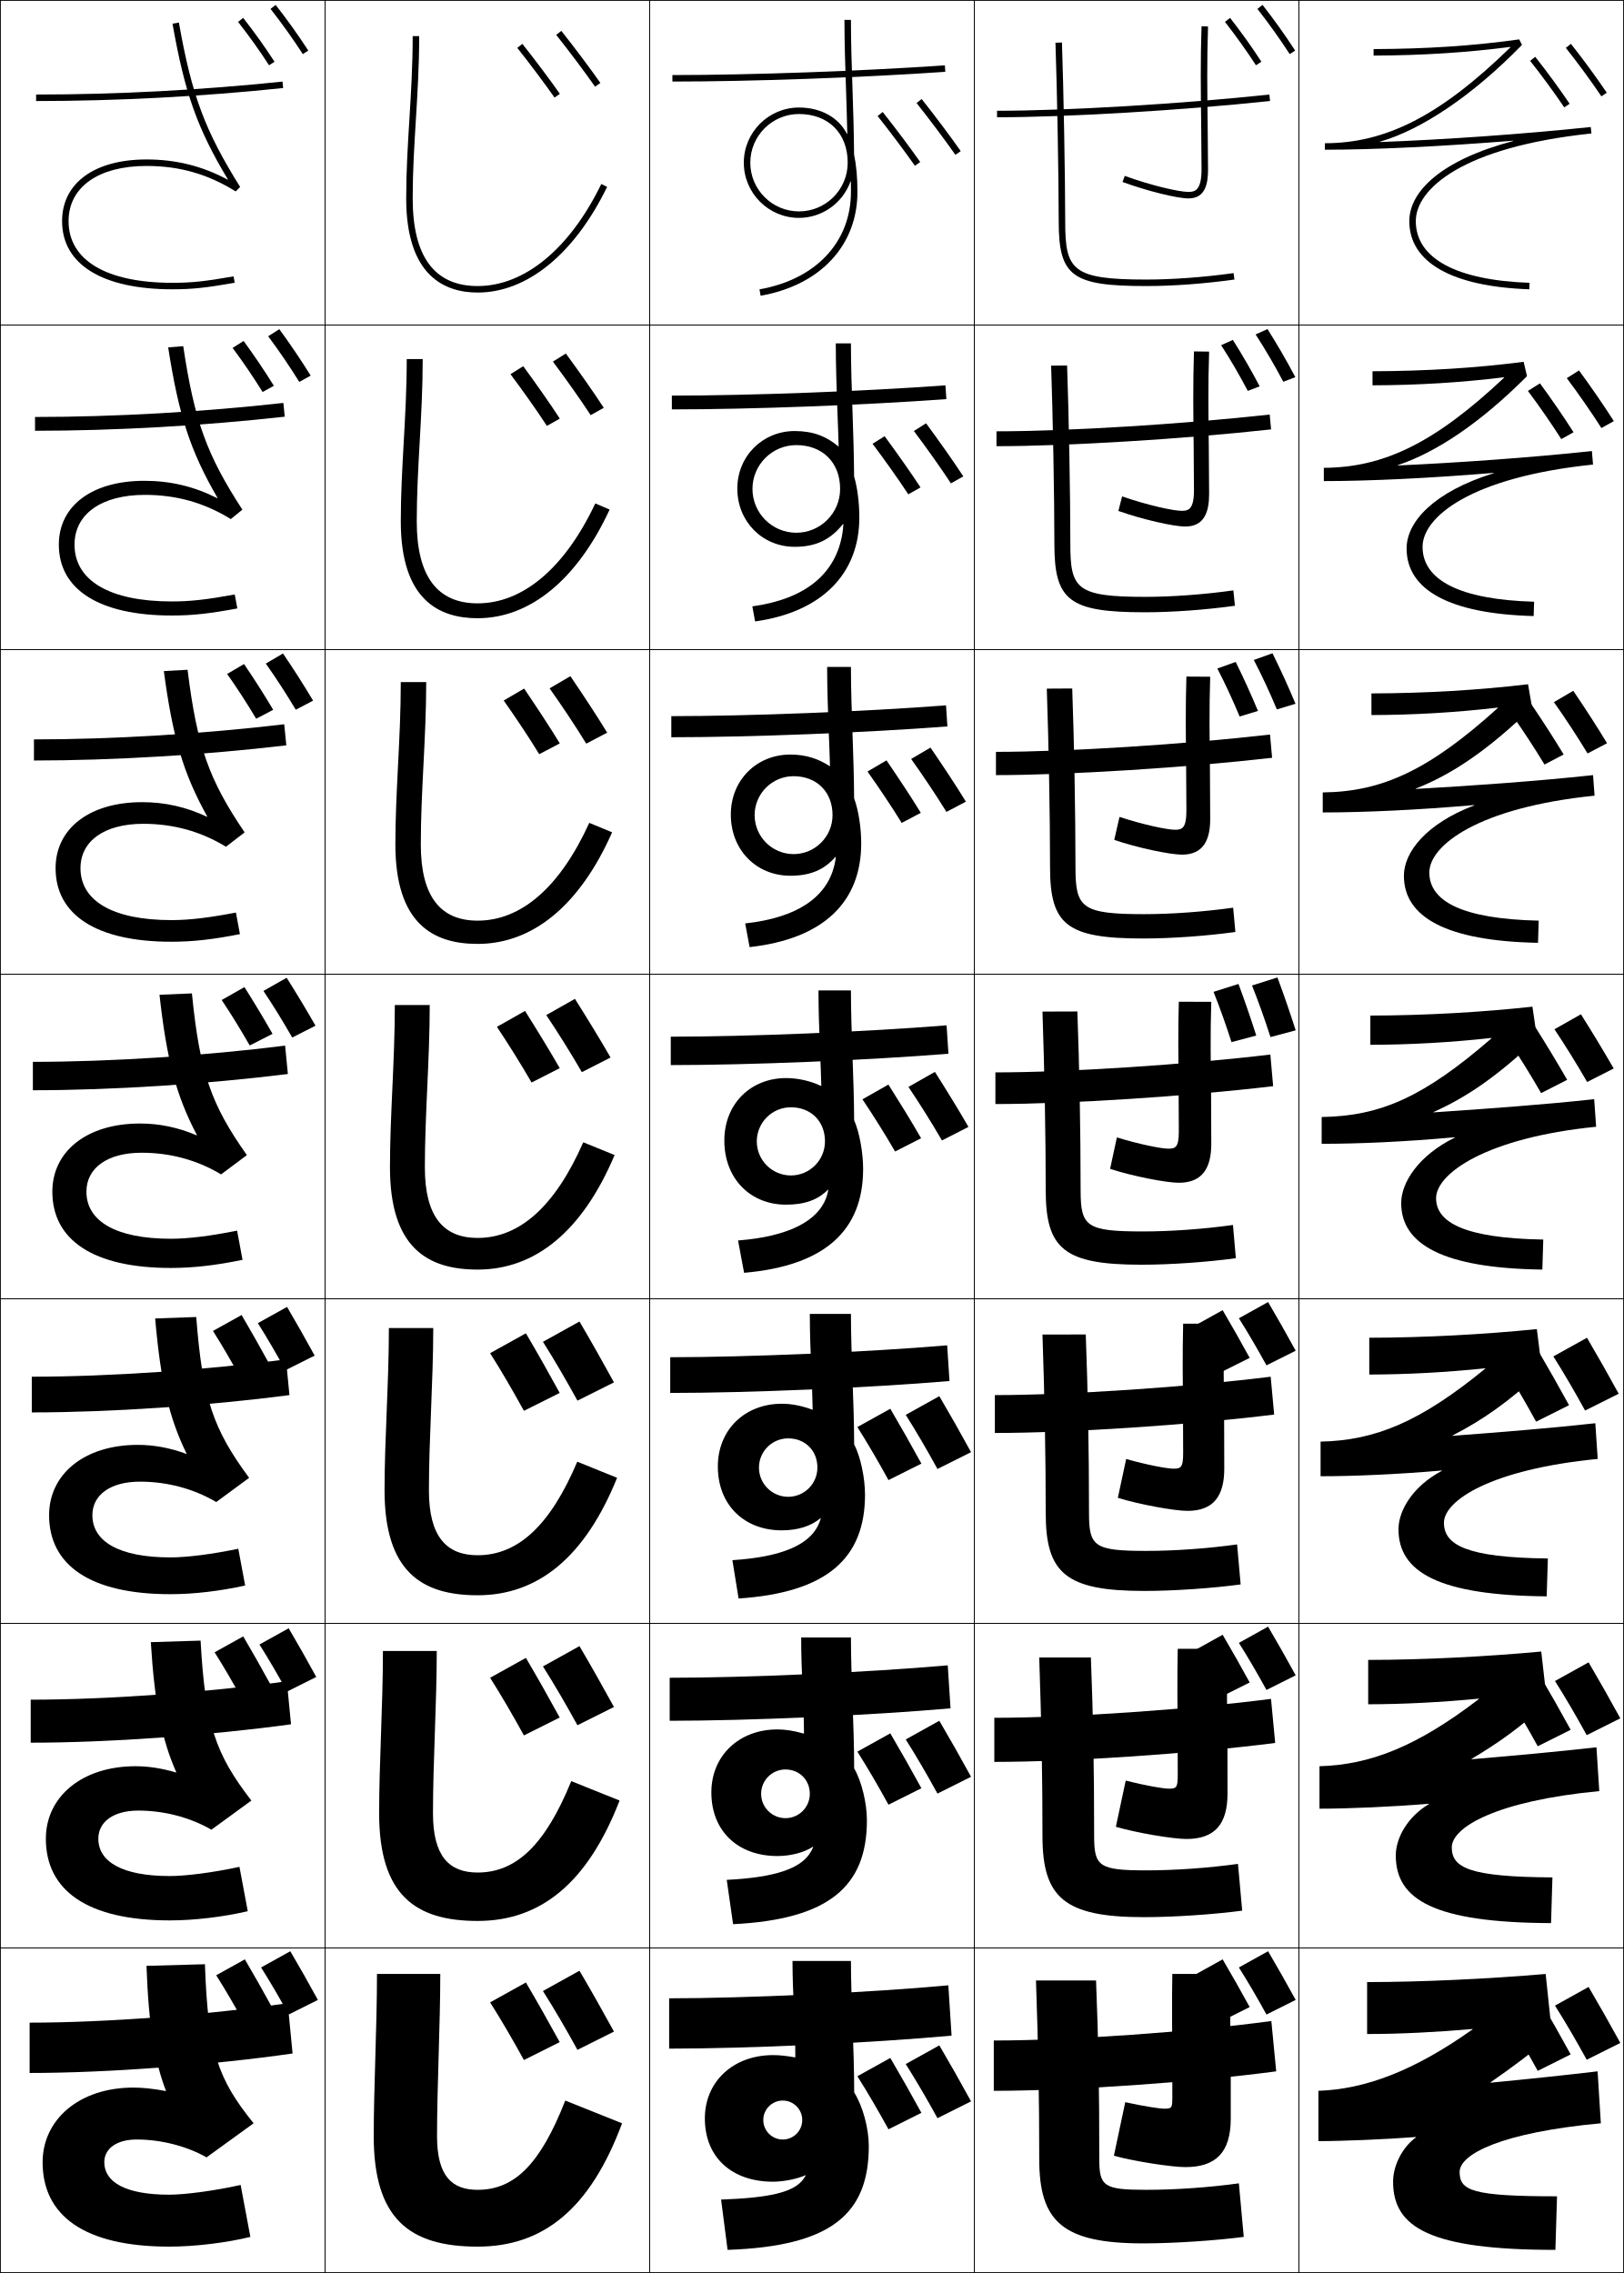
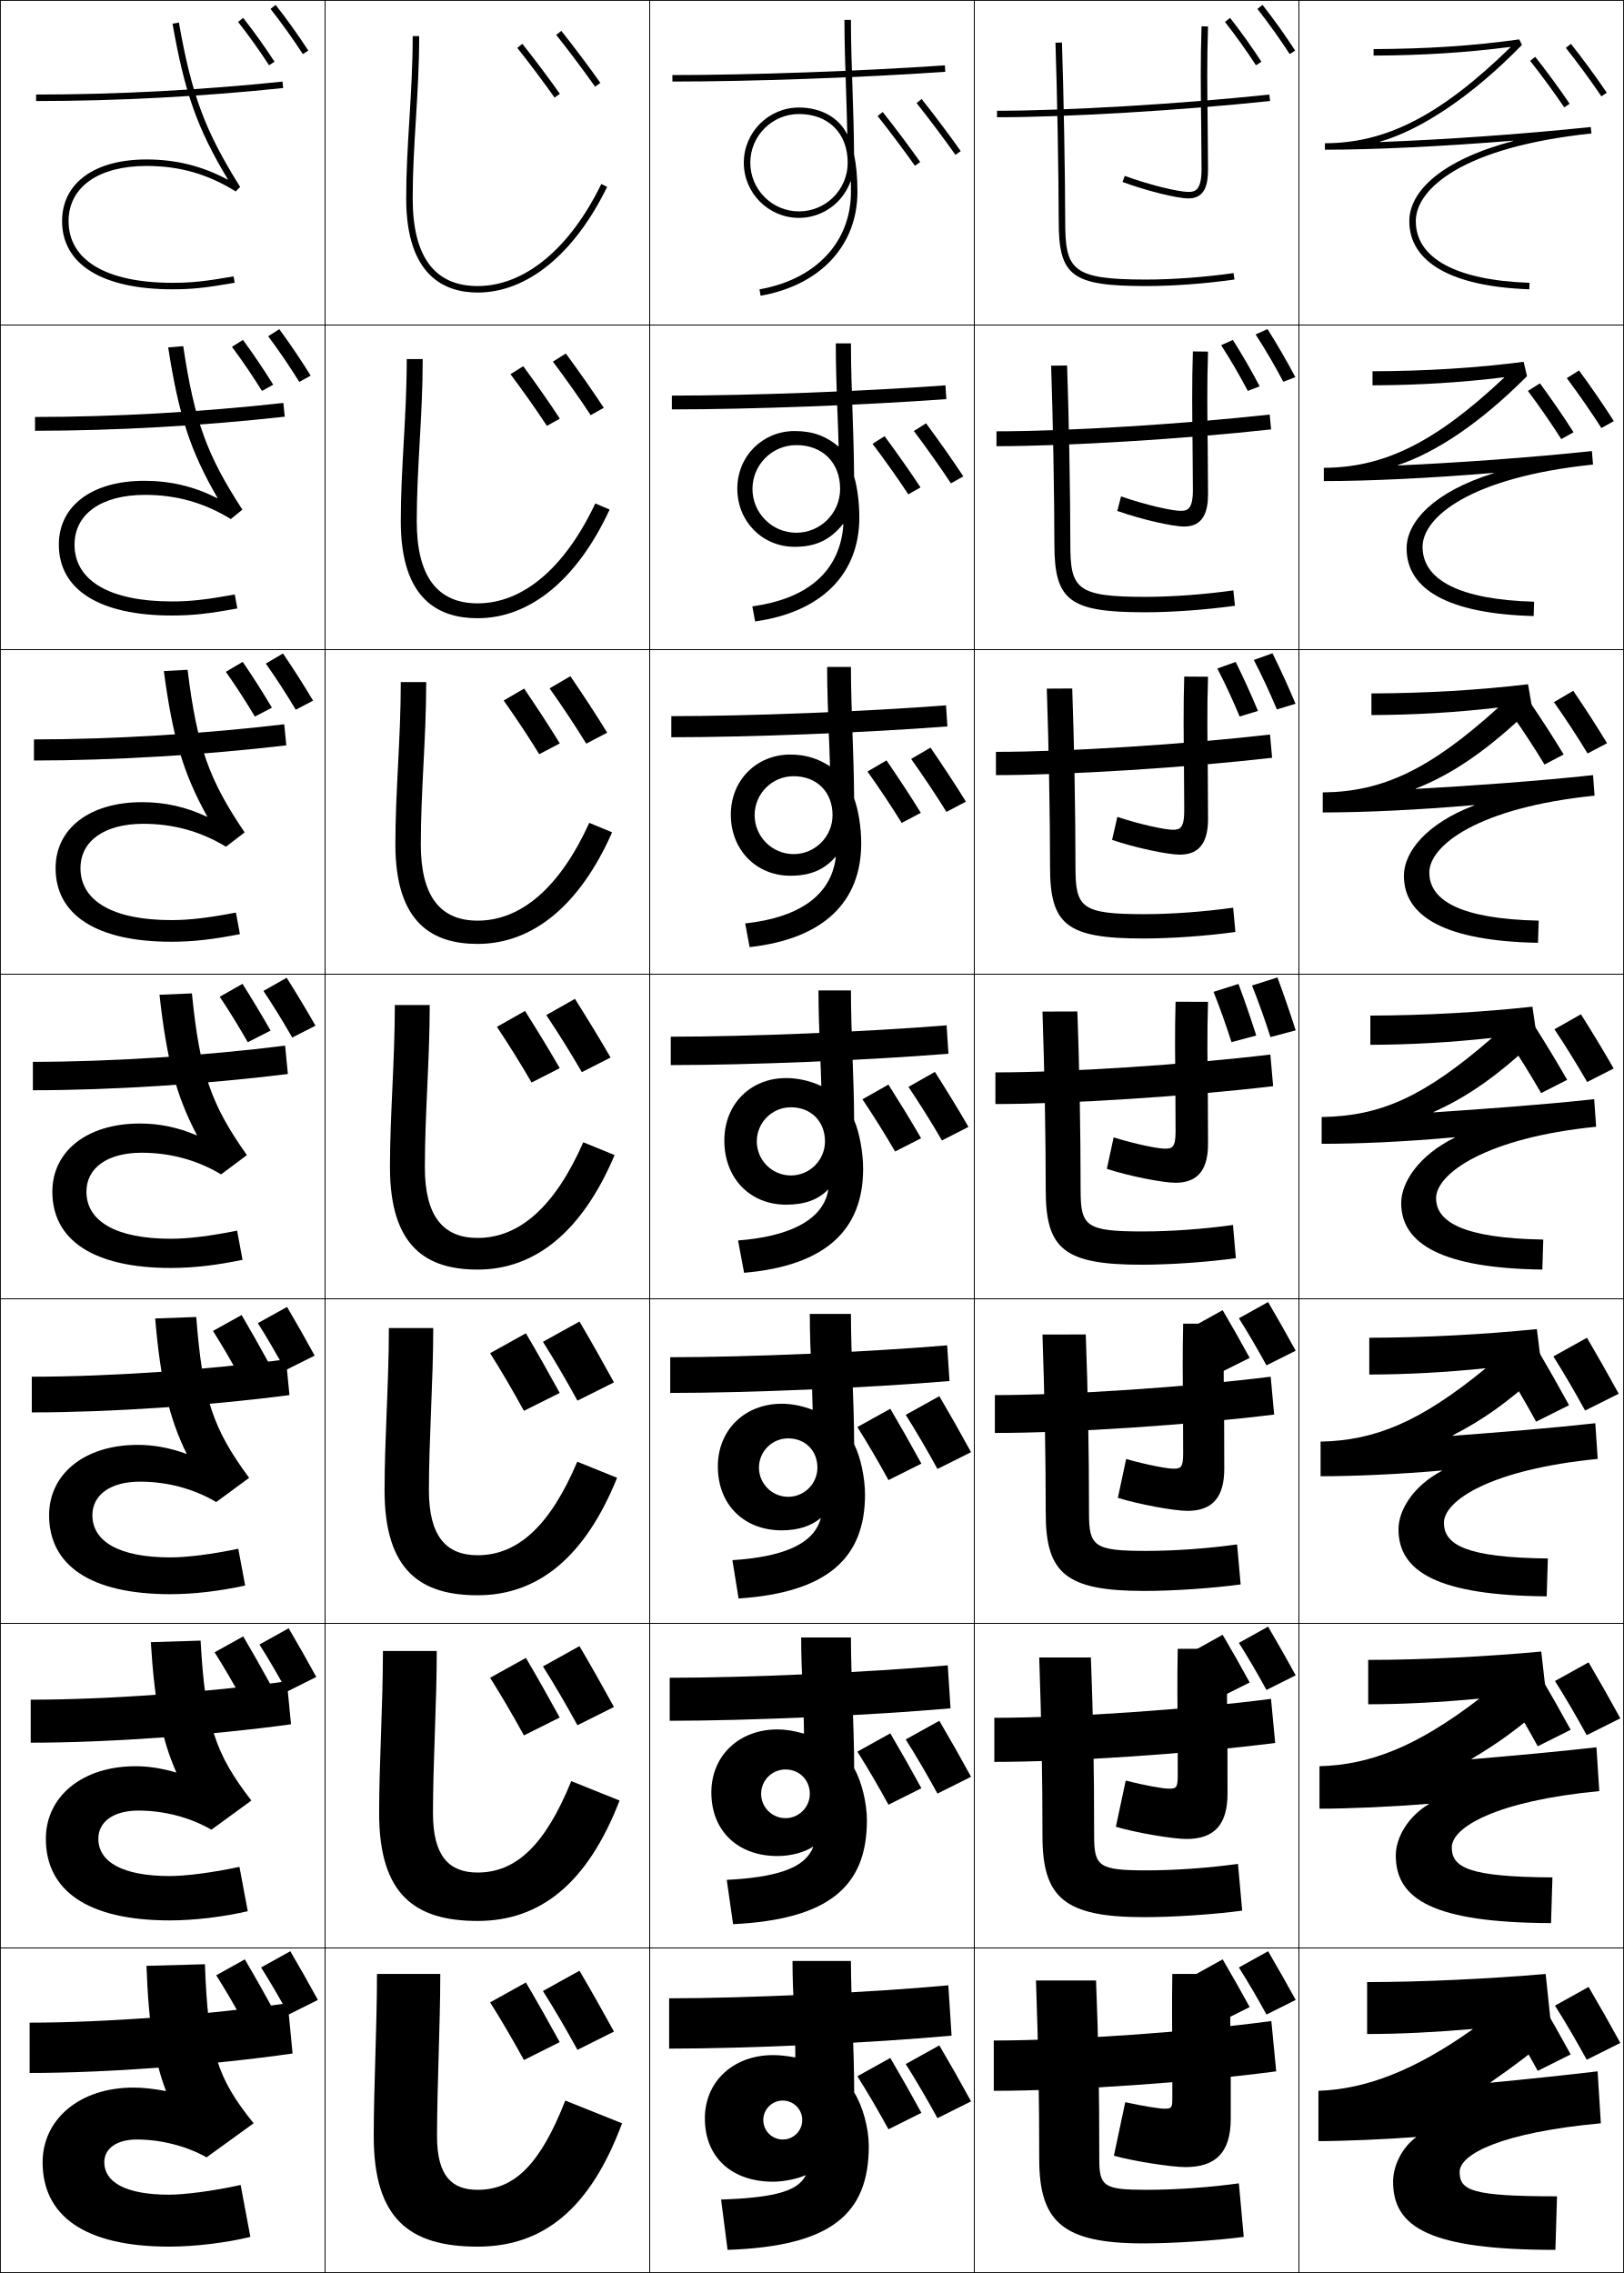
<svg xmlns="http://www.w3.org/2000/svg" width="500.25" height="700.25" viewBox="0 0 500.25 700.25" overflow="visible" enable-background="new 0 0 500.25 700.25" xml:space="preserve">
  <g id="glyphs">
    <g>
      <rect x="0.125" y="0.125" fill="none" stroke="#000000" stroke-width="0.25" width="100" height="100" />
      <rect x="400.125" y="0.125" fill="none" stroke="#000000" stroke-width="0.25" width="100" height="100" />
      <rect x="100.125" y="0.125" fill="none" stroke="#000000" stroke-width="0.25" width="100" height="100" />
      <rect x="200.125" y="0.125" fill="none" stroke="#000000" stroke-width="0.25" width="100" height="100" />
      <rect x="300.125" y="0.125" fill="none" stroke="#000000" stroke-width="0.25" width="100" height="100" />
      <rect x="0.125" y="100.125" fill="none" stroke="#000000" stroke-width="0.25" width="100" height="100" />
      <rect x="400.125" y="100.125" fill="none" stroke="#000000" stroke-width="0.25" width="100" height="100" />
      <rect x="100.125" y="100.125" fill="none" stroke="#000000" stroke-width="0.25" width="100" height="100" />
      <rect x="200.125" y="100.125" fill="none" stroke="#000000" stroke-width="0.25" width="100" height="100" />
      <rect x="300.125" y="100.125" fill="none" stroke="#000000" stroke-width="0.25" width="100" height="100" />
      <rect x="0.125" y="200.125" fill="none" stroke="#000000" stroke-width="0.25" width="100" height="100" />
      <rect x="400.125" y="200.125" fill="none" stroke="#000000" stroke-width="0.25" width="100" height="100" />
      <rect x="100.125" y="200.125" fill="none" stroke="#000000" stroke-width="0.25" width="100" height="100" />
      <rect x="200.125" y="200.125" fill="none" stroke="#000000" stroke-width="0.25" width="100" height="100" />
      <rect x="300.125" y="200.125" fill="none" stroke="#000000" stroke-width="0.25" width="100" height="100" />
      <rect x="0.125" y="300.125" fill="none" stroke="#000000" stroke-width="0.25" width="100" height="100" />
      <rect x="400.125" y="300.125" fill="none" stroke="#000000" stroke-width="0.25" width="100" height="100" />
      <rect x="100.125" y="300.125" fill="none" stroke="#000000" stroke-width="0.25" width="100" height="100" />
      <rect x="200.125" y="300.125" fill="none" stroke="#000000" stroke-width="0.25" width="100" height="100" />
      <rect x="300.125" y="300.125" fill="none" stroke="#000000" stroke-width="0.25" width="100" height="100" />
      <rect x="0.125" y="400.125" fill="none" stroke="#000000" stroke-width="0.25" width="100" height="100" />
      <rect x="400.125" y="400.125" fill="none" stroke="#000000" stroke-width="0.25" width="100" height="100" />
      <rect x="100.125" y="400.125" fill="none" stroke="#000000" stroke-width="0.25" width="100" height="100" />
      <rect x="200.125" y="400.125" fill="none" stroke="#000000" stroke-width="0.25" width="100" height="100" />
      <rect x="300.125" y="400.125" fill="none" stroke="#000000" stroke-width="0.25" width="100" height="100" />
      <rect x="0.125" y="500.125" fill="none" stroke="#000000" stroke-width="0.25" width="100" height="100" />
      <rect x="400.125" y="500.125" fill="none" stroke="#000000" stroke-width="0.25" width="100" height="100" />
      <rect x="100.125" y="500.125" fill="none" stroke="#000000" stroke-width="0.25" width="100" height="100" />
      <rect x="200.125" y="500.125" fill="none" stroke="#000000" stroke-width="0.25" width="100" height="100" />
      <rect x="300.125" y="500.125" fill="none" stroke="#000000" stroke-width="0.25" width="100" height="100" />
      <rect x="0.125" y="600.125" fill="none" stroke="#000000" stroke-width="0.25" width="100" height="100" />
      <rect x="400.125" y="600.125" fill="none" stroke="#000000" stroke-width="0.25" width="100" height="100" />
      <rect x="100.125" y="600.125" fill="none" stroke="#000000" stroke-width="0.25" width="100" height="100" />
      <rect x="200.125" y="600.125" fill="none" stroke="#000000" stroke-width="0.25" width="100" height="100" />
      <rect x="300.125" y="600.125" fill="none" stroke="#000000" stroke-width="0.25" width="100" height="100" />
    </g>
    <path d="M254.792,205.458h7.334c0,6.666,0.244,13.745,0.488,20.787     c0.232,6.72,0.455,12.981,0.488,19.71c1.328,3.531,2.189,9.005,2.189,13.836     c0,18.017-11.526,29.457-34.384,31.989l-1.359-7.298     c16.275-1.775,25.045-8.197,27.429-17.719c0.235-0.94,0.408-1.867,0.492-2.785     l-0.09-0.023c-3.498,4.006-7.742,5.836-13.921,5.836     c-10.449,0-18.333-7.89-18.333-18.834l7.333,0.167c0,6.619,5.381,12,12,12     c6.618,0,11.999-5.381,11.999-12c0-7.213-4.916-12-11.999-12c-6.619,0-12,5.381-12,12     l-7.333-0.167c0-10.709,8.009-18.5,18.333-18.5c4.667,0,8.579,1.239,12.115,3.576     l0.093-0.021c-0.115-4.691-0.223-6.382-0.396-10.992     C255.034,218.625,254.792,212.013,254.792,205.458z" />
    <path d="M262.126,105.792c0,6.905,0.248,14.144,0.491,21.242     c0.227,6.604,0.438,13.075,0.479,19.755c1.012,3.391,1.612,8.038,1.612,12.67     c0,17.25-11.478,29.099-32.105,31.987l-0.854-4.633     c16.604-2.318,25.696-10.181,27.726-22.367c0.175-1.051,0.283-2.058,0.312-3.019     l-0.095-0.012c-3.919,4.915-8.414,7.044-14.901,7.044     c-9.912,0-17.667-7.758-17.667-17.917l4.667,0.083c0,7.445,6.055,13.5,13.5,13.5     s13.5-6.055,13.5-13.5c0-8.188-5.474-13.5-13.5-13.5c-7.445,0-13.5,6.055-13.5,13.5     l-4.667-0.083c0-10.042,7.817-17.75,17.667-17.75c5.715,0,9.773,1.648,13.446,4.732     l0.097-0.011c-0.106-4.626-0.226-6.522-0.389-11.058     c-0.24-6.784-0.487-13.798-0.487-20.664H262.126z" />
    <g>
      <path d="M70.13,55.345C62.262,51.129,54.175,49.125,45.125,49.125c-16.038,0-26,7.28-26,19      c0,13.346,12.393,21,34,21c6.003,0,10.304-0.452,19.173-2.016l-0.347-1.969      C63.215,86.68,58.993,87.125,53.125,87.125c-20.336,0-32-6.925-32-19c0-10.486,9.196-17,24-17      c10.173,0,18.902,2.494,27.47,7.848l1.378-1.378      C63.11,40.213,59.056,29.327,55.11,6.951l-1.97,0.348      c3.738,21.194,7.579,32.226,17.066,47.981L70.13,55.345z" />
      <path d="M56.446,106.647l-4.641,0.373c3.223,20.758,6.753,31.827,15.222,46.401      l-0.075,0.065c-7.175-3.633-14.477-5.361-22.492-5.361      c-16.177,0-26.334,7.731-26.334,19.666c0,13.847,12.444,21.833,34.833,21.833      c6.331,0,11.554-0.58,20.145-2.18l-0.789-4.307      c-8.614,1.582-13.665,2.154-19.356,2.154c-19.209,0-30-6.427-30-17.5      c0-9.422,8.276-15.333,21.667-15.333c9.726,0,18.323,2.42,26.475,7.456      l3.565-2.898C63.756,140.236,59.889,129.729,56.446,106.647z" />
      <path d="M57.782,206.342l-7.313,0.399c2.708,20.321,5.928,31.428,13.377,44.82      l-0.075,0.066C57.29,248.579,50.773,247.125,43.792,247.125      c-16.315,0-26.667,8.182-26.667,20.333c0,14.347,12.496,22.667,35.667,22.667      c6.657,0,12.804-0.708,21.116-2.344l-1.231-6.646      c-8.491,1.625-14.371,2.323-19.885,2.323c-18.082,0-28-5.929-28-16      c0-8.359,7.356-13.667,19.333-13.667c9.279,0,17.745,2.345,25.48,7.065      l5.752-4.419C64.402,240.259,60.722,230.13,57.782,206.342z" />
      <path d="M59.117,306.038l-9.985,0.424c2.193,19.885,5.103,31.03,11.533,43.241      l-0.074,0.067c-5.788-2.466-11.52-3.645-17.467-3.645      c-16.455,0-27,8.632-27,21c0,14.848,12.548,23.5,36.5,23.5      c6.983,0,14.054-0.836,22.086-2.508l-1.673-8.984      C64.67,380.801,57.962,381.625,52.625,381.625c-16.954,0-26-5.431-26-14.5c0-7.296,6.436-12,17-12      c8.832,0,17.166,2.271,24.485,6.674l7.939-5.939      C65.047,340.282,61.555,330.53,59.117,306.038z" />
      <path d="M60.453,405.733l-12.656,0.449c1.678,19.448,4.277,30.632,9.688,41.661      l-0.073,0.068C52.318,446.028,47.372,445.125,42.458,445.125      c-16.594,0-27.333,9.083-27.333,21.667c0,15.348,12.6,24.333,37.333,24.333      c7.311,0,15.304-0.963,23.058-2.672l-2.115-11.323      c-8.246,1.711-15.782,2.662-20.942,2.662c-15.827,0-24-4.933-24-13      c0-6.232,5.516-10.334,14.667-10.334c8.385,0,16.587,2.196,23.49,6.283      l10.126-7.46C65.693,440.306,62.388,430.932,60.453,405.733z" />
      <path d="M61.789,505.43l-15.328,0.475c1.163,19.012,3.452,30.232,7.844,40.08      l-0.072,0.069C49.833,544.754,45.67,544.125,41.792,544.125      c-16.733,0-27.667,9.533-27.667,22.333c0,15.85,12.651,25.167,38.167,25.167      c7.637,0,16.554-1.091,24.029-2.836l-2.558-13.661      c-8.123,1.754-16.488,2.83-21.471,2.83c-14.699,0-22-4.434-22-11.5      c0-5.168,4.596-8.666,12.333-8.666c7.938,0,16.008,2.121,22.495,5.891      l12.313-8.979C66.339,540.329,63.221,531.333,61.789,505.43z" />
      <path d="M45.125,605.625c0.648,18.575,2.626,29.834,6,38.5l-0.071,0.07      C47.347,643.479,43.97,643.125,41.125,643.125c-16.873,0-28,9.984-28,23c0,16.35,12.703,26,39,26      c7.964,0,17.804-1.219,25-3l-3-16c-8,1.797-17.193,3-22,3c-13.572,0-20-3.936-20-10      c0-4.104,3.676-7,10-7c7.49,0,15.429,2.047,21.5,5.5l14.5-10.5      c-11.14-13.772-14.071-22.391-15-49L45.125,605.625z" />
    </g>
    <g>
      <path d="M127.125,11.125c0,9.078-0.52,17.553-1.022,25.747      C125.6,45.073,125.125,52.82,125.125,61.125c0,23.969,11.964,29,22,29      c15.264,0,29.806-11.868,39.899-32.562l-1.798-0.877      C175.481,76.666,161.594,88.125,147.125,88.125c-13.271,0-20-9.084-20-27      c0-8.244,0.473-15.961,0.974-24.13C128.604,28.77,129.125,20.265,129.125,11.125H127.125z" />
      <path d="M125.292,110.625c0,8.958-0.476,17.494-0.937,25.757      c-0.461,8.257-0.896,16.056-0.896,24.243c0,24.202,11.796,29.833,23.667,29.833      c16.081,0,30.614-11.812,40.666-33.468l-4.415-1.897      c-9.398,19.913-22.298,30.782-36.25,30.782c-12.362,0-18.75-8.256-18.75-25.25      c0-8.161,0.437-16.053,0.896-24.283c0.461-8.267,0.938-16.815,0.938-25.718      H125.292z" />
      <path d="M123.458,210.125c0,8.836-0.433,17.435-0.853,25.767      c-0.418,8.312-0.814,16.165-0.814,24.233c0,24.437,11.628,30.667,25.333,30.667      c16.897,0,31.422-11.756,41.433-34.374l-7.032-2.918      C172.473,273.347,160.56,283.625,147.125,283.625c-11.452,0-17.5-7.426-17.5-23.5      c0-8.078,0.4-16.146,0.817-24.435c0.417-8.31,0.85-16.901,0.85-25.565      H123.458z" />
      <path d="M121.625,309.625c0,8.715-0.39,17.376-0.768,25.777      C120.481,343.77,120.125,351.675,120.125,359.625c0,24.671,11.459,31.5,27,31.5      c17.714,0,32.229-11.7,42.199-35.281l-9.649-3.938      C170.969,371.687,160.043,381.375,147.125,381.375c-10.542,0-16.25-6.598-16.25-21.75      c0-7.994,0.364-16.238,0.738-24.587c0.375-8.351,0.762-16.986,0.762-25.413H121.625z" />
      <path d="M119.792,409.125c0,8.594-0.347,17.317-0.683,25.787      c-0.334,8.424-0.651,16.381-0.651,24.213c0,24.905,11.292,32.333,28.667,32.333      c18.531,0,33.037-11.644,42.966-36.187L177.825,450.312      c-8.36,19.715-18.299,28.812-30.7,28.812c-9.632,0-15-5.769-15-20      c0-7.911,0.328-16.329,0.659-24.739c0.332-8.393,0.674-17.071,0.674-25.261      H119.792z" />
      <path d="M117.958,508.625c0,8.473-0.303,17.259-0.598,25.797      c-0.292,8.48-0.569,16.489-0.569,24.203c0,25.139,11.124,33.167,30.333,33.167      c19.347,0,33.845-11.588,43.733-37.094l-14.883-5.979      C167.96,568.367,159.009,576.875,147.125,576.875c-8.722,0-13.75-4.94-13.75-18.25      c0-7.827,0.291-16.422,0.58-24.892c0.289-8.435,0.586-17.156,0.586-25.108      H117.958z" />
      <path d="M115.125,658.125c0,25.373,10.956,34,32,34c20.164,0,34.652-11.531,44.5-38l-17.5-7      c-7.668,19.583-15.633,27.5-27,27.5c-7.812,0-12.5-4.111-12.5-16.5      c0-7.744,0.254-16.514,0.501-25.044C135.372,624.604,135.625,615.84,135.625,608.125h-19.5      c0,8.352-0.26,17.2-0.513,25.807C115.362,642.468,115.125,650.529,115.125,658.125z" />
    </g>
    <g>
      <path d="M207.125,23.125v2c24.204,0,58.775-1.234,84.07-3.002l-0.141-1.996      C265.801,21.893,231.288,23.125,207.125,23.125z" />
      <path d="M206.959,121.875v4.25c24.232,0,59.394-1.319,84.559-3.169l-0.284-4.246      C266.157,120.557,231.011,121.875,206.959,121.875z" />
      <path d="M206.792,220.625v6.5c24.261,0,60.011-1.402,85.046-3.334l-0.427-6.498      C266.513,219.22,230.734,220.625,206.792,220.625z" />
      <path d="M206.625,319.375v8.75c24.289,0,60.629-1.486,85.535-3.501l-0.57-8.748      C266.869,317.883,230.457,319.375,206.625,319.375z" />
      <path d="M206.458,418.125v11c24.317,0,61.248-1.57,86.023-3.667l-0.713-10.999      C267.226,416.548,230.179,418.125,206.458,418.125z" />
      <path d="M206.292,516.875v13.25c24.346,0,61.866-1.654,86.512-3.834l-0.857-13.249      C267.581,515.211,229.902,516.875,206.292,516.875z" />
      <path d="M206.125,631.125c24.374,0,62.483-1.738,87-4l-1-15.5c-24.188,2.25-62.5,4-86,4V631.125z" />
    </g>
    <g>
      <path d="M337.625,610.125h-18.5c0.744,22.061,1,35.688,1,55c0,19.283,7.168,26,32,26      c9.651,0,22.375-0.875,31-2l-1.5-16.5c-9.028,1.258-19.493,2-28.5,2c-13.119,0-14.5-1.049-14.5-9.5      C338.625,642.426,338.377,629.424,337.625,610.125z" />
      <path d="M320.125,510.631c0.704,20.791,1,36.684,1,54.994c0,18.904,6.646,25,31.166,25      c9.424,0,21.633-0.848,30.357-2.002l-1.297-14.413      c-9.023,1.259-19.375,1.999-28.227,1.999c-14.599,0-16.084-1.199-16.084-10.584      c0-21.135-0.289-36.514-1-55.006L320.125,510.631z" />
      <path d="M382.171,488.122l-1.092-12.327c-9.019,1.26-19.259,1.997-27.954,1.997      c-16.078,0-17.667-1.35-17.667-11.667c0-19.571-0.33-37.325-1-55.012L321.125,411.137      c0.664,19.521,1,37.681,1,54.988c0,18.525,6.124,24,30.333,24      C361.652,490.125,373.349,489.304,382.171,488.122z" />
    </g>
    <g>
      <path d="M380.694,387.62l-0.889-10.24C370.792,378.641,360.664,379.375,352.125,379.375      c-17.558,0-19.25-1.5-19.25-12.75c0-18.007-0.372-38.138-1-55.018l-10.75,0.035      c0.624,18.252,1,38.678,1,54.982c0,18.146,5.603,23,29.5,23      C360.591,389.625,371.772,388.83,380.694,387.62z" />
      <path d="M322.458,212.148c0.584,16.982,1,39.675,1,54.977      c0,17.768,5.081,22,28.667,22c8.737,0,19.404-0.768,28.426-2.006      l-0.686-7.487c-9.008,1.262-19.023,1.994-27.407,1.994      c-19.37,0-21.167-1.983-21.167-14.5c0-16.443-0.413-38.95-0.999-55.024      L322.458,212.148z" />
      <path d="M323.792,112.654c0.544,15.713,1,40.672,1,54.971c0,17.389,4.559,21,27.833,21      c8.51,0,18.662-0.741,27.782-2.008l-0.481-4.733      c-9.003,1.263-18.906,1.992-27.134,1.992c-21.185,0-23.084-2.466-23.084-16.25      c0-14.878-0.454-39.761-1-55.029L323.792,112.654z" />
      <path d="M325.125,13.16c0.505,14.443,1,41.669,1,54.965c0,17.01,4.037,20,27,20      c8.281,0,17.92-0.714,27.139-2.01l-0.277-1.98      C370.988,85.399,361.197,86.125,353.125,86.125c-22.997,0-25-2.949-25-18      c0-13.313-0.496-40.573-1-55.035L325.125,13.16z" />
    </g>
    <g>
      <path d="M361.125,646.125c0,3.319-0.175,3.5-2.5,3.5c-1.468,0-6.625-0.799-12-2l-3.5,16.5      c5.949,1.668,17.725,3.5,22,3.5c9.401,0,14-4.483,14-15c0,0,0.001-14.954,0-15      c-0.097-9.72-0.287-18.855,0-29.5h-18c-0.162,8.934-0.055,17.764,0,26.3V646.125z" />
      <path d="M346.766,548.551l-3.031,14.23c6.234,1.855,17.568,3.76,21.725,3.76      c8.721,0,12.666-4.537,12.666-14c0,0-0.02-14.979-0.02-15.016      c-0.101-9.703-0.279-18.973,0.02-29.561l-15.334-0.012      c-0.195,9.17-0.084,18.189-0.02,26.908l0.02,12.098      c0,3.842-0.475,4.082-2.75,4.082C358.328,551.041,352.597,550.045,346.766,548.551z" />
      <path d="M344.345,461.438c6.52,2.041,17.412,4.02,21.447,4.02      c8.04,0,11.333-4.592,11.333-13c0,0-0.039-15.003-0.039-15.033      c-0.104-9.686-0.272-19.09,0.039-29.621l-12.667-0.023      c-0.229,9.406-0.115,18.615-0.039,27.519l0.039,12.493      c0,4.366-0.775,4.666-3,4.666c-1.96,0-8.265-1.193-14.553-2.98L344.345,461.438z      " />
    </g>
    <g>
-       <path d="M373.125,308.643l-10-0.035c-0.262,8.643-0.146,18.041-0.059,27.129L363.125,348.625      c0,4.89-1.076,5.25-3.25,5.25c-2.206,0-9.085-1.392-15.829-3.471l-2.092,9.69      C348.759,362.323,359.21,364.375,363.125,364.375c7.359,0,10-4.646,10-12      c0,0-0.059-15.028-0.059-15.051C372.958,327.656,372.801,318.117,373.125,308.643z" />
-       <path d="M372.792,208.481l-7.334-0.047c-0.295,9.213-0.177,18.8-0.078,28.072      l0.078,13.285c0,5.413-1.376,5.833-3.5,5.833c-2.452,0-9.905-1.589-17.105-3.96      l-1.622,7.086c7.09,2.416,17.1,4.541,20.895,4.541      c6.679,0,8.667-4.701,8.667-11c0,0-0.078-14.72-0.078-14.735      C372.602,227.906,372.455,218.233,372.792,208.481z" />
-       <path d="M372.458,108.321l-4.666-0.059c-0.328,9.783-0.207,19.56-0.098,29.015      l0.098,13.681c0,5.937-1.677,6.417-3.75,6.417c-2.698,0-10.726-1.787-18.382-4.45      l-1.153,4.483c7.376,2.603,16.943,4.8,20.618,4.8      c5.999,0,7.333-4.755,7.333-10c0,0-0.098-14.411-0.098-14.418      C372.245,128.158,372.109,118.35,372.458,108.321z" />
+       <path d="M372.125,308.643l-10-0.035c-0.262,8.643-0.146,18.041-0.059,27.129L362.125,348.625      c0,4.89-1.076,5.25-3.25,5.25c-2.206,0-9.085-1.392-15.829-3.471l-2.092,9.69      C347.759,362.323,358.21,364.375,362.125,364.375c7.359,0,10-4.646,10-12      c0,0-0.059-15.028-0.059-15.051C371.958,327.656,371.801,318.117,372.125,308.643z" />
+       <path d="M372.125,208.481l-7.334-0.047c-0.294,9.213-0.177,18.8-0.078,28.072      l0.078,13.285c0,5.413-1.376,5.833-3.499,5.833      c-2.452,0-9.905-1.589-17.105-3.96l-1.623,7.086      c7.09,2.416,17.1,4.541,20.895,4.541c6.679,0,8.667-4.701,8.667-11      c0,0-0.078-14.72-0.078-14.735C371.935,227.906,371.788,218.233,372.125,208.481z" />
+       <path d="M372.125,108.321l-4.667-0.059c-0.328,9.783-0.207,19.56-0.098,29.015      l0.098,13.681c0,5.937-1.676,6.417-3.75,6.417c-2.697,0-10.725-1.787-18.382-4.45      l-1.152,4.483c7.375,2.603,16.943,4.8,20.618,4.8c5.998,0,7.333-4.755,7.333-10      c0,0-0.098-14.411-0.098-14.418C371.912,128.158,371.776,118.35,372.125,108.321z" />
      <path d="M370.008,38.048L370.125,52.125c0,6.46-1.977,7-4,7      c-2.943,0-11.545-1.984-19.658-4.939l-0.684,1.879      C353.444,58.854,362.57,61.125,366.125,61.125c5.318,0,6-4.81,6-9l-0.117-14.102      c-0.119-9.615-0.244-19.558,0.117-29.863l-2-0.07      C369.764,18.443,369.888,28.409,370.008,38.048z" />
    </g>
    <g>
      <path d="M306.125,644.125c23.718,0,61.67-2.624,87-6l-1.5-15.5c-24.375,3.312-62,6-85.5,6V644.125z" />
      <path d="M306.291,542.792c23.323,0,60.845-2.538,86.518-5.835L391.523,523.375      c-24.866,3.243-62.101,5.833-85.232,5.833V542.792z" />
      <path d="M306.458,441.458c22.928,0,60.02-2.451,86.035-5.669l-1.07-11.663      c-25.358,3.174-62.203,5.666-84.965,5.666V441.458z" />
      <path d="M306.625,330.375v9.75c22.532,0,59.194-2.365,85.553-5.504l-0.855-9.744      C365.472,327.98,329.018,330.375,306.625,330.375z" />
      <path d="M306.791,231.625v7.167c22.138,0,58.369-2.278,85.07-5.337l-0.641-7.159      C364.879,229.328,328.815,231.625,306.791,231.625z" />
      <path d="M306.958,132.875v4.583c21.743,0,57.544-2.192,84.588-5.172l-0.426-4.574      C364.286,130.676,328.613,132.875,306.958,132.875z" />
      <path d="M307.125,34.125v2c21.348,0,56.719-2.105,84.105-5.006l-0.211-1.988      C363.693,32.024,328.411,34.125,307.125,34.125z" />
    </g>
    <g>
      <path d="M436.188,658.459c-4.157,3.002-7.062,8.633-7.062,13.666c0,14.109,11.344,21,50,21      l0.5-16.5c-26.224,0-30-1.776-30-7.5c0-5.472,12.758-12.148,43.5-15l-1-16      c-9.766,1.153-20.69,2.313-33,3.5v-0.1c7.578-5.26,11.956-8.619,19-14.4l-2-19      c-17.356,1.492-38.25,2.5-55,2.5v16c10.213,0,21.453-0.586,32.475-1.543l0.051,0.086      C435.524,638.018,420.589,643.619,406.125,644.125v15.5c7.537,0,20.529-0.551,30.062-1.266      V658.459z" />
      <path d="M440.174,555.79C433.647,559.641,429.958,566.188,429.958,571.625      c0,13.627,11.811,20.694,47.827,20.833L478.214,578.375      c-25.681-0.136-31.006-2.991-31.006-9.25c0-6.169,13.642-14.307,45.435-17.335      l-0.869-13.498c-11.721,1.338-25.047,2.545-38.492,3.688v-0.1      c8.453-5.034,14.465-9.369,23.295-17.138l-1.808-15.949      c-16.747,1.562-36.527,2.569-53.311,2.582l0.001,13.666      c10.869-0.011,22.423-0.623,34.084-1.73l0.051,0.086      c-19.071,14.618-33.438,20.292-49.136,20.729v13.083      c8.82,0,22.186-0.569,33.716-1.518V555.79z" />
      <path d="M444.161,453.121c-8.896,4.7-13.369,12.163-13.369,18.004      c0,13.145,12.276,20.389,45.654,20.666L476.804,480.125      c-25.14-0.271-32.012-4.207-32.012-11c0-6.866,14.525-16.465,47.367-19.669      l-0.736-10.996c-13.677,1.522-29.404,2.777-43.984,3.875v-0.1      c9.327-4.809,16.974-10.119,27.589-19.875l-1.615-12.899      c-16.139,1.634-34.805,2.64-51.622,2.664l0.003,11.333      c11.524-0.021,23.394-0.66,35.693-1.918l0.051,0.086      c-20.017,16.387-33.813,22.133-50.745,22.499v10.667      c10.103,0,23.841-0.589,37.369-1.771V453.121z" />
      <path d="M422.123,312.875l0.004,9c12.181-0.032,24.363-0.697,37.303-2.105      l0.051,0.086c-20.962,18.154-34.189,23.974-52.355,24.269V352.375      c11.386,0,25.497-0.607,41.023-2.022v0.1      C436.883,356.002,431.625,364.381,431.625,370.625c0,12.662,12.743,20.083,43.482,20.499      l0.285-9.249c-24.597-0.406-33.018-5.422-33.018-12.75      c0-7.563,15.41-18.623,49.302-22.003l-0.604-8.494      c-15.633,1.707-33.762,3.009-49.477,4.062v-0.1      c10.201-4.583,19.481-10.869,31.883-22.612l-1.423-9.849      C456.526,311.834,438.974,312.838,422.123,312.875z" />
      <path d="M422.455,213.624l0.006,6.667c13.238-0.043,25.745-0.774,38.912-2.293      l0.051,0.087c-21.229,19.185-35.649,25.843-53.966,26.04v6.167      c12.669,0,29.142-0.752,46.678-2.275v0.1      c-14.887,5.647-21.678,14.462-21.678,21.675c0,12.678,12.871,20.111,41.311,20.666      l0.213-6.832c-23.929-0.534-33.69-6.127-33.69-14.833      c0-8.321,14.997-20.018,50.903-23.671l-0.473-6.326      c-17.466,1.878-37.656,3.309-54.636,4.25v-0.1      c10.979-4.252,22.427-11.897,35.844-25.016l-1.23-7.132      C455.634,212.596,439.192,213.577,422.455,213.624z" />
      <path d="M422.788,114.375l0.007,4.333c14.296-0.054,27.126-0.851,40.522-2.48      l0.05,0.086c-21.494,20.217-37.108,27.712-55.575,27.811v4.083      c13.951,0,32.786-0.897,52.33-2.526v0.1      c-18.506,5.744-26.83,14.995-26.83,23.177c0,12.693,12.999,20.139,39.137,20.832      l0.143-4.415c-23.261-0.661-34.363-6.832-34.363-16.917      c0-9.077,14.584-21.413,52.504-25.338l-0.341-4.157      c-19.298,2.049-41.551,3.609-59.795,4.437v-0.1      c11.757-3.92,25.371-12.926,39.805-27.42l-1.038-4.415      C454.742,113.359,439.411,114.316,422.788,114.375z" />
      <path d="M465.311,14.544C443.55,35.792,426.742,44.125,408.125,44.125v2      c15.234,0,36.432-1.042,57.984-2.778v0.1C443.982,49.287,434.125,58.974,434.125,68.125      c0,12.709,13.128,20.167,36.965,20.999l0.07-1.998      C448.567,86.337,436.125,79.589,436.125,68.125c0-9.834,14.17-22.808,54.104-27.006      l-0.209-1.988c-21.13,2.221-45.445,3.909-64.954,4.625V43.656      c12.535-3.589,28.316-13.955,43.766-29.824l-0.846-1.697      c-14.137,1.986-28.356,2.92-44.865,2.99l0.008,2      c15.354-0.065,28.508-0.928,42.132-2.668L465.311,14.544z" />
    </g>
    <path d="M260.901,41.264C258.373,36.236,252.889,33.125,246.125,33.125c-9.374,0-17,7.626-17,17h2     c0-8.271,6.729-15,15-15c8.969,0,15,5.837,15,15c0,8.271-6.729,15-15,15c-8.271,0-15-6.729-15-15     h-2c0,9.374,7.626,17,17,17c6.975,0,13.397-4.396,15.881-11.253h0.1     C262.131,56.917,262.125,57.995,262.125,59.125c0,15.449-10.795,26.95-28.174,30.016     l0.348,1.969C252.696,87.865,264.125,75.609,264.125,59.125     c0-4.433-0.341-8.253-1.035-11.504c-0.049-6.631-0.25-13.311-0.471-19.799     C262.377,20.667,262.125,13.269,262.125,6.125h-2c0,7.178,0.252,14.593,0.496,21.765     c0.151,4.461,0.283,8.812,0.381,13.374H260.901z" />
    <g>
      <path d="M254.478,369.085c0.312-0.825,0.535-1.677,0.673-2.552l-0.085-0.035      C251.988,369.595,247.997,371.125,242.125,371.125c-10.987,0-19-8.021-19-19.75l10,0.25      c0,5.792,4.708,10.5,10.5,10.5c5.792,0,10.5-4.708,10.5-10.5c0-6.239-4.359-10.5-10.5-10.5      c-5.792,0-10.5,4.708-10.5,10.5l-10-0.25c0-11.377,8.201-19.25,19-19.25      c3.62,0,7.386,0.83,10.785,2.419l0.089-0.032      c-0.124-4.756-0.219-6.241-0.405-10.925c-0.23-6.008-0.469-12.22-0.469-18.462h10      c0,6.427,0.241,13.346,0.485,20.332c0.238,6.835,0.473,12.888,0.497,19.666      c1.646,3.67,2.768,9.972,2.768,15.002c0,18.783-11.575,29.815-36.663,31.992      l-1.864-9.963C243.293,380.923,251.881,375.977,254.478,369.085z" />
      <path d="M249.458,404.791H262.125c0,6.188,0.237,12.947,0.482,19.877      c0.244,6.95,0.489,13.461,0.506,20.289      c1.996,3.883,3.345,10.367,3.345,15.501c0,19.55-11.624,30.174-38.942,31.995      l-1.909-11.809c15.694-0.998,23.499-4.933,26.335-10.568      c0.376-0.748,0.681-1.517,0.891-2.322l-0.08-0.047      c-2.893,2.443-6.96,3.751-11.96,3.751c-11.525,0-19.667-7.817-19.667-19.667      L233.792,452.125c0,4.966,4.034,9,9,9c4.966,0,9-4.034,9-9      c0-5.264-3.801-9.001-9-9.001c-4.966,0-9,4.034-9,9.001L221.125,451.791      c0-11.377,8.392-19.333,19.667-19.333c3.057,0,6.209,0.613,9.455,1.846      l0.085-0.043c-0.083-4.822-0.215-7.351-0.413-12.108      C249.692,416.532,249.458,410.722,249.458,404.791z" />
      <path d="M246.792,504.458H262.125c0,5.95,0.234,12.549,0.479,19.422      c0.251,7.066,0.507,14.034,0.515,20.911      c2.347,4.096,3.923,10.763,3.923,16.001c0,20.315-11.673,30.532-41.221,31.997      l-1.955-13.654c15.443-0.764,22.554-3.657,25.54-8.067      c0.451-0.667,0.827-1.355,1.108-2.093l-0.075-0.059      c-2.708,1.791-6.852,2.876-10.98,2.876c-12.062,0-20.333-7.614-20.333-19.584      L234.458,552.625c0,4.14,3.36,7.5,7.5,7.5c4.14,0,7.5-3.36,7.5-7.5c0-4.288-3.244-7.5-7.5-7.5      c-4.14,0-7.5,3.36-7.5,7.5L219.125,552.208c0-11.378,8.583-19.417,20.333-19.417      c2.493,0,5.033,0.398,8.125,1.273l0.081-0.054      c-0.042-4.888-0.212-8.46-0.421-13.292      C247.021,515.486,246.792,510.077,246.792,504.458z" />
      <path d="M246.869,672.059c0.54-0.575,0.973-1.195,1.326-1.863L248.125,670.125      c-2.524,1.139-6.743,2-10,2c-12.6,0-21-7.41-21-19.5l18,0.5c0,3.313,2.687,6,6,6      s6-2.687,6-6s-2.687-6-6-6s-6,2.687-6,6l-18-0.5c0-11.379,8.774-19.5,21-19.5      c1.93,0,3.857,0.182,6.795,0.7l0.076-0.064      c0-4.954-0.208-9.569-0.429-14.477c-0.218-4.844-0.442-9.853-0.442-15.159h18      c0,5.711,0.23,12.15,0.477,18.967C262.858,630.273,263.125,637.699,263.125,644.625      c2.697,4.309,4.5,11.158,4.5,16.5c0,21.082-11.722,30.891-43.5,32l-2-15.5      C237.317,677.095,243.814,675.312,246.869,672.059z" />
    </g>
    <path d="M399.125,616.125c-2.836-5.179-5.604-10.076-8.5-15l-9,5     c2.809,4.432,5.715,9.427,8.5,14.5L399.125,616.125z" />
    <path d="M384.955,618.325C382.176,613.25,379.463,608.451,376.625,603.625l-8.82,4.9     c2.752,4.343,5.602,9.238,8.33,14.21L384.955,618.325z" />
    <path d="M97.925,616.125c-2.836-5.179-5.604-10.076-8.5-15l-9,5     c2.808,4.432,5.715,9.427,8.5,14.5L97.925,616.125z" />
    <path d="M83.755,618.325C80.976,613.25,78.263,608.451,75.425,603.625l-8.82,4.9     c2.752,4.343,5.601,9.238,8.33,14.21L83.755,618.325z" />
    <path d="M299.125,647.375c-3.261-5.955-6.444-11.588-9.774-17.25L279,635.875     c3.229,5.097,6.572,10.841,9.775,16.675L299.125,647.375z" />
    <path d="M283.83,650.905C280.634,645.068,277.515,639.55,274.25,634l-10.143,5.635     c3.165,4.994,6.44,10.624,9.58,16.342L283.83,650.905z" />
    <path d="M499.125,629.375c-3.261-5.955-6.444-11.588-9.774-17.25L479,617.875     c3.229,5.097,6.572,10.841,9.775,16.675L499.125,629.375z" />
    <path d="M483.83,632.905C480.634,627.068,477.515,621.55,474.25,616l-10.143,5.635     c3.165,4.994,6.44,10.624,9.58,16.342L483.83,632.905z" />
    <path d="M189.125,625.875c-3.545-6.474-7.005-12.595-10.625-18.75l-11.25,6.25     c3.51,5.54,7.144,11.783,10.625,18.125L189.125,625.875z" />
    <path d="M172.413,629.125C168.938,622.781,165.548,616.782,162,610.75l-11.024,6.126     c3.439,5.428,7,11.547,10.412,17.762L172.413,629.125z" />
    <path d="M399.125,516.125c-2.836-5.179-5.604-10.076-8.5-15l-9,5     c2.809,4.432,5.715,9.427,8.5,14.5L399.125,516.125z" />
    <path d="M384.955,518.325C382.176,513.25,379.463,508.451,376.625,503.625l-8.82,4.9     c2.752,4.343,5.602,9.238,8.33,14.21L384.955,518.325z" />
    <path d="M97.425,516.625c-2.836-5.179-5.604-10.076-8.5-15l-9,5     c2.808,4.432,5.715,9.427,8.5,14.5L97.425,516.625z" />
    <path d="M83.255,518.825C80.476,513.75,77.763,508.951,74.925,504.125l-8.82,4.9     c2.752,4.343,5.601,9.238,8.33,14.21L83.255,518.825z" />
    <path d="M299.125,547.375c-3.261-5.955-6.444-11.588-9.774-17.25L279,535.875     c3.229,5.097,6.572,10.841,9.775,16.675L299.125,547.375z" />
    <path d="M283.83,550.905C280.634,545.068,277.515,539.55,274.25,534l-10.143,5.635     c3.165,4.994,6.44,10.624,9.58,16.342L283.83,550.905z" />
    <path d="M499.125,529.375c-3.261-5.955-6.444-11.588-9.774-17.25L479,517.875     c3.229,5.097,6.572,10.841,9.775,16.675L499.125,529.375z" />
    <path d="M483.83,532.905C480.634,527.068,477.515,521.55,474.25,516l-10.143,5.635     c3.165,4.994,6.44,10.624,9.58,16.342L483.83,532.905z" />
    <path d="M189.125,525.875c-3.545-6.474-7.005-12.595-10.625-18.75l-11.25,6.25     c3.51,5.54,7.144,11.783,10.625,18.125L189.125,525.875z" />
    <path d="M172.413,529.125C168.938,522.781,165.548,516.782,162,510.75l-11.024,6.126     c3.439,5.428,7,11.547,10.412,17.762L172.413,529.125z" />
    <path d="M399.125,416.125c-2.836-5.179-5.604-10.076-8.5-15l-9,5     c2.809,4.432,5.715,9.427,8.5,14.5L399.125,416.125z" />
    <path d="M384.955,418.325C382.176,413.25,379.463,408.451,376.625,403.625l-8.82,4.9     c2.752,4.343,5.602,9.238,8.33,14.21L384.955,418.325z" />
    <g>
      <path d="M83.337,2.741c3.598,4.604,6.852,9.16,9.949,13.929l1.678-1.09      C91.834,10.762,88.547,6.16,84.913,1.509L83.337,2.741z" />
      <path d="M82.608,103.586c3.4,4.561,6.568,9.227,9.587,14.072l3.508-1.942      c-3.056-4.908-6.213-9.584-9.663-14.303L82.608,103.586z" />
      <path d="M81.881,204.433c3.203,4.518,6.284,9.294,9.225,14.215l5.339-2.795      c-2.982-4.998-6.01-9.748-9.275-14.535L81.881,204.433z" />
      <path d="M81.153,305.279c3.005,4.475,5.999,9.36,8.862,14.357l7.169-3.647      c-2.909-5.088-5.807-9.912-8.888-14.768L81.153,305.279z" />
    </g>
    <path d="M96.925,417.625c-2.836-5.179-5.604-10.076-8.5-15l-9,5     c2.808,4.432,5.715,9.427,8.5,14.5L96.925,417.625z" />
    <g>
      <path d="M73.337,6.741c3.456,4.423,6.58,8.796,9.549,13.369l1.678-1.089      c-3.002-4.623-6.159-9.042-9.651-13.512L73.337,6.741z" />
-       <path d="M71.654,107.187c3.28,4.403,6.334,8.907,9.244,13.58l3.463-1.919      c-2.946-4.736-5.992-9.25-9.321-13.809L71.654,107.187z" />
-       <path d="M69.971,207.633c3.104,4.382,6.09,9.017,8.939,13.79l5.249-2.75      c-2.891-4.849-5.825-9.458-8.991-14.105L69.971,207.633z" />
-       <path d="M68.288,308.079c2.928,4.363,5.845,9.128,8.635,14l7.034-3.58      c-2.835-4.962-5.658-9.666-8.66-14.403L68.288,308.079z" />
+       <path d="M71.454,106.854c3.28,4.402,6.334,8.906,9.245,13.579l3.463-1.919      c-2.947-4.736-5.992-9.25-9.321-13.809L71.454,106.854z" />
+       <path d="M69.571,206.966c3.104,4.383,6.09,9.017,8.94,13.79l5.249-2.75      c-2.891-4.849-5.825-9.458-8.99-14.106L69.571,206.966z" />
+       <path d="M67.688,307.079c2.928,4.363,5.845,9.128,8.635,14l7.034-3.58      c-2.835-4.962-5.658-9.666-8.66-14.403L67.688,307.079z" />
    </g>
    <path d="M82.755,419.825C79.976,414.75,77.263,409.951,74.425,405.125l-8.82,4.9     c2.752,4.343,5.601,9.238,8.33,14.21L82.755,419.825z" />
    <g>
      <path d="M282.343,31.748c3.828,4.811,8.859,11.519,11.963,15.951l1.639-1.147      c-3.124-4.461-8.187-11.211-12.037-16.049L282.343,31.748z" />
      <path d="M281.507,132.779c3.679,4.882,8.288,11.35,11.417,16.132l3.815-2.154      c-3.158-4.835-7.751-11.305-11.471-16.349L281.507,132.779z" />
      <path d="M280.672,233.812c3.528,4.953,7.715,11.18,10.869,16.312l5.994-3.161      c-3.193-5.208-7.316-11.399-10.906-16.649L280.672,233.812z" />
      <path d="M279.836,334.843c3.379,5.025,7.144,11.01,10.322,16.494l8.172-4.168      c-3.227-5.582-6.88-11.494-10.34-16.95L279.836,334.843z" />
      <path d="M299.125,447.375c-3.261-5.955-6.444-11.588-9.774-17.25L279,435.875      c3.229,5.097,6.572,10.841,9.775,16.675L299.125,447.375z" />
    </g>
    <g>
      <path d="M270.343,35.748c3.676,4.62,8.505,11.059,11.482,15.312l1.639-1.147      c-2.998-4.281-7.858-10.762-11.557-15.409L270.343,35.748z" />
      <path d="M268.783,136.719c3.549,4.713,7.989,10.951,11.008,15.569l3.764-2.128      c-3.047-4.67-7.472-10.91-11.062-15.783L268.783,136.719z" />
      <path d="M267.225,237.691c3.421,4.807,7.473,10.841,10.531,15.826l5.891-3.109      c-3.097-5.059-7.086-11.059-10.568-16.157L267.225,237.691z" />
      <path d="M265.666,338.663c3.293,4.9,6.957,10.732,10.056,16.084l8.017-4.09      c-3.146-5.448-6.701-11.207-10.074-16.531L265.666,338.663z" />
      <path d="M283.83,450.905C280.634,445.068,277.515,439.55,274.25,434l-10.143,5.635      c3.165,4.994,6.44,10.624,9.58,16.342L283.83,450.905z" />
    </g>
    <path d="M482.343,14.748c3.556,4.469,7.753,10.192,10.953,14.937l1.658-1.118     c-3.228-4.785-7.46-10.557-11.047-15.063L482.343,14.748z" />
    <path d="M493.294,131.867l3.831-2.132c-3.236-5.078-7.206-10.814-10.729-15.61     l-3.762,2.371C486.109,121.122,490.093,126.851,493.294,131.867z" />
    <path d="M489.035,232.117l6.004-3.146c-3.244-5.37-6.951-11.073-10.41-16.157     l-5.957,3.498C482.064,221.094,485.834,226.828,489.035,232.117z" />
    <path d="M488.905,333.333l8.177-4.161c-3.252-5.663-6.698-11.33-10.092-16.704     l-8.154,4.624C482.146,322.033,485.703,327.771,488.905,333.333z" />
    <path d="M498.625,429.375c-3.261-5.955-6.444-11.588-9.774-17.25L478.5,417.875     c3.229,5.097,6.572,10.841,9.775,16.675L498.625,429.375z" />
    <path d="M471.343,18.748c3.411,4.287,7.439,9.781,10.513,14.337l1.658-1.118     c-3.101-4.597-7.164-10.139-10.606-14.464L471.343,18.748z" />
    <path d="M480.941,135.274l3.779-2.106c-3.125-4.907-6.952-10.443-10.35-15.074     l-3.71,2.342C474.012,124.9,477.852,130.428,480.941,135.274z" />
    <path d="M475.771,235.53l5.9-3.095c-3.148-5.217-6.74-10.747-10.094-15.685     l-5.854,3.44C469.014,224.832,472.665,230.394,475.771,235.53z" />
    <path d="M474.729,336.753l8.021-4.083c-3.173-5.527-6.527-11.051-9.837-16.295     l-7.998,4.538C468.143,325.73,471.606,331.326,474.729,336.753z" />
    <path d="M483.33,432.905C480.134,427.068,477.015,421.55,473.75,416l-10.143,5.635     c3.165,4.994,6.44,10.624,9.58,16.342L483.33,432.905z" />
    <g>
      <path d="M171.342,10.748c3.832,4.816,8.864,11.524,11.963,15.951l1.639-1.147      c-3.121-4.456-8.183-11.206-12.037-16.049L171.342,10.748z" />
      <path d="M170.319,111.404c3.751,4.997,8.434,11.589,11.629,16.495l4.041-2.267      c-3.227-4.96-7.888-11.553-11.684-16.724L170.319,111.404z" />
      <path d="M169.296,212.062c3.671,5.178,8.004,11.653,11.294,17.038l6.444-3.387      c-3.333-5.464-7.594-11.9-11.331-17.399L169.296,212.062z" />
      <path d="M168.273,312.718c3.59,5.359,7.574,11.718,10.959,17.582l8.848-4.506      c-3.439-5.969-7.3-12.247-10.978-18.075L168.273,312.718z" />
      <path d="M189.125,425.875c-3.545-6.474-7.005-12.595-10.625-18.75l-11.25,6.25      c3.51,5.54,7.144,11.783,10.625,18.125L189.125,425.875z" />
    </g>
    <g>
      <path d="M159.342,14.748c3.679,4.623,8.508,11.062,11.483,15.312l1.638-1.147      c-2.996-4.278-7.856-10.758-11.556-15.409L159.342,14.748z" />
      <path d="M157.251,115.279c3.618,4.824,8.131,11.184,11.215,15.925l3.985-2.239      c-3.115-4.794-7.608-11.154-11.271-16.15L157.251,115.279z" />
      <path d="M155.159,215.812c3.559,5.025,7.754,11.305,10.947,16.537l6.332-3.33      c-3.235-5.311-7.36-11.551-10.984-16.893L155.159,215.812z" />
      <path d="M153.067,316.344c3.499,5.227,7.377,11.426,10.68,17.149l8.679-4.421      c-3.355-5.828-7.113-11.947-10.699-17.634L153.067,316.344z" />
      <path d="M172.413,429.125C168.938,422.781,165.548,416.782,162,410.75l-11.024,6.126      c3.439,5.428,7,11.547,10.412,17.762L172.413,429.125z" />
    </g>
    <g>
      <path d="M11.125,29.125v2c24.848,0,51.165-1.385,76.104-4.006l-0.209-1.988      C62.149,27.744,35.905,29.125,11.125,29.125z" />
      <path d="M10.792,128.458v4.25c24.664,0,51.994-1.556,76.92-4.338l-0.424-4.24      C62.53,126.901,35.358,128.458,10.792,128.458z" />
      <path d="M10.458,227.792v6.5c24.479,0,52.823-1.729,77.736-4.671l-0.639-6.492      C62.912,226.058,34.812,227.792,10.458,227.792z" />
      <path d="M10.125,327.125v8.75c24.295,0,53.653-1.9,78.552-5.003l-0.854-8.744      C63.293,325.215,34.265,327.125,10.125,327.125z" />
    </g>
    <g>
      <path d="M9.792,424.125v11c24.112,0,54.482-2.072,79.368-5.335l-1.069-10.996      C63.675,422.04,33.718,424.125,9.792,424.125z" />
      <path d="M9.458,523.625v13.25c23.928,0,55.312-2.244,80.185-5.668l-1.285-13.248      C64.056,521.363,33.172,523.625,9.458,523.625z" />
      <path d="M9.125,638.625c23.743,0,56.141-2.416,81-6l-1.5-15.5c-24.188,3.562-56,6-79.5,6V638.625z" />
    </g>
    <g>
      <path d="M387.337,2.741c3.598,4.604,6.853,9.16,9.949,13.929l1.678-1.09      c-3.13-4.818-6.417-9.42-10.051-14.071L387.337,2.741z" />
      <path d="M395.309,117.612l3.709-1.419c-2.683-5.073-5.484-9.915-8.575-14.812      l-3.661,1.649C389.85,107.767,392.657,112.604,395.309,117.612z" />
      <path d="M393.331,218.554l5.74-1.748c-2.234-5.327-4.552-10.408-7.099-15.553      l-5.747,2.066C388.765,208.189,391.125,213.308,393.331,218.554z" />
      <path d="M391.354,319.495l7.771-2.077c-1.787-5.582-3.619-10.902-5.623-16.293      l-7.832,2.483C387.68,308.611,389.593,314.012,391.354,319.495z" />
    </g>
    <g>
      <path d="M377.337,6.741c3.46,4.428,6.583,8.801,9.549,13.369l1.678-1.089      c-2.998-4.618-6.154-9.038-9.65-13.512L377.337,6.741z" />
      <path d="M384.374,120.424l3.66-1.406c-2.578-4.893-5.277-9.569-8.259-14.304      l-3.612,1.634C379.123,110.926,381.826,115.597,384.374,120.424z" />
      <path d="M381.863,220.739l5.643-1.723c-2.159-5.167-4.4-10.1-6.867-15.097      l-5.648,2.036C377.449,210.684,379.733,215.653,381.863,220.739z" />
      <path d="M386.978,319.014c-1.74-5.441-3.524-10.63-5.476-15.889l-7.685,2.438      c1.958,4.878,3.822,10.146,5.535,15.49L386.978,319.014z" />
    </g>
  </g>
</svg>
